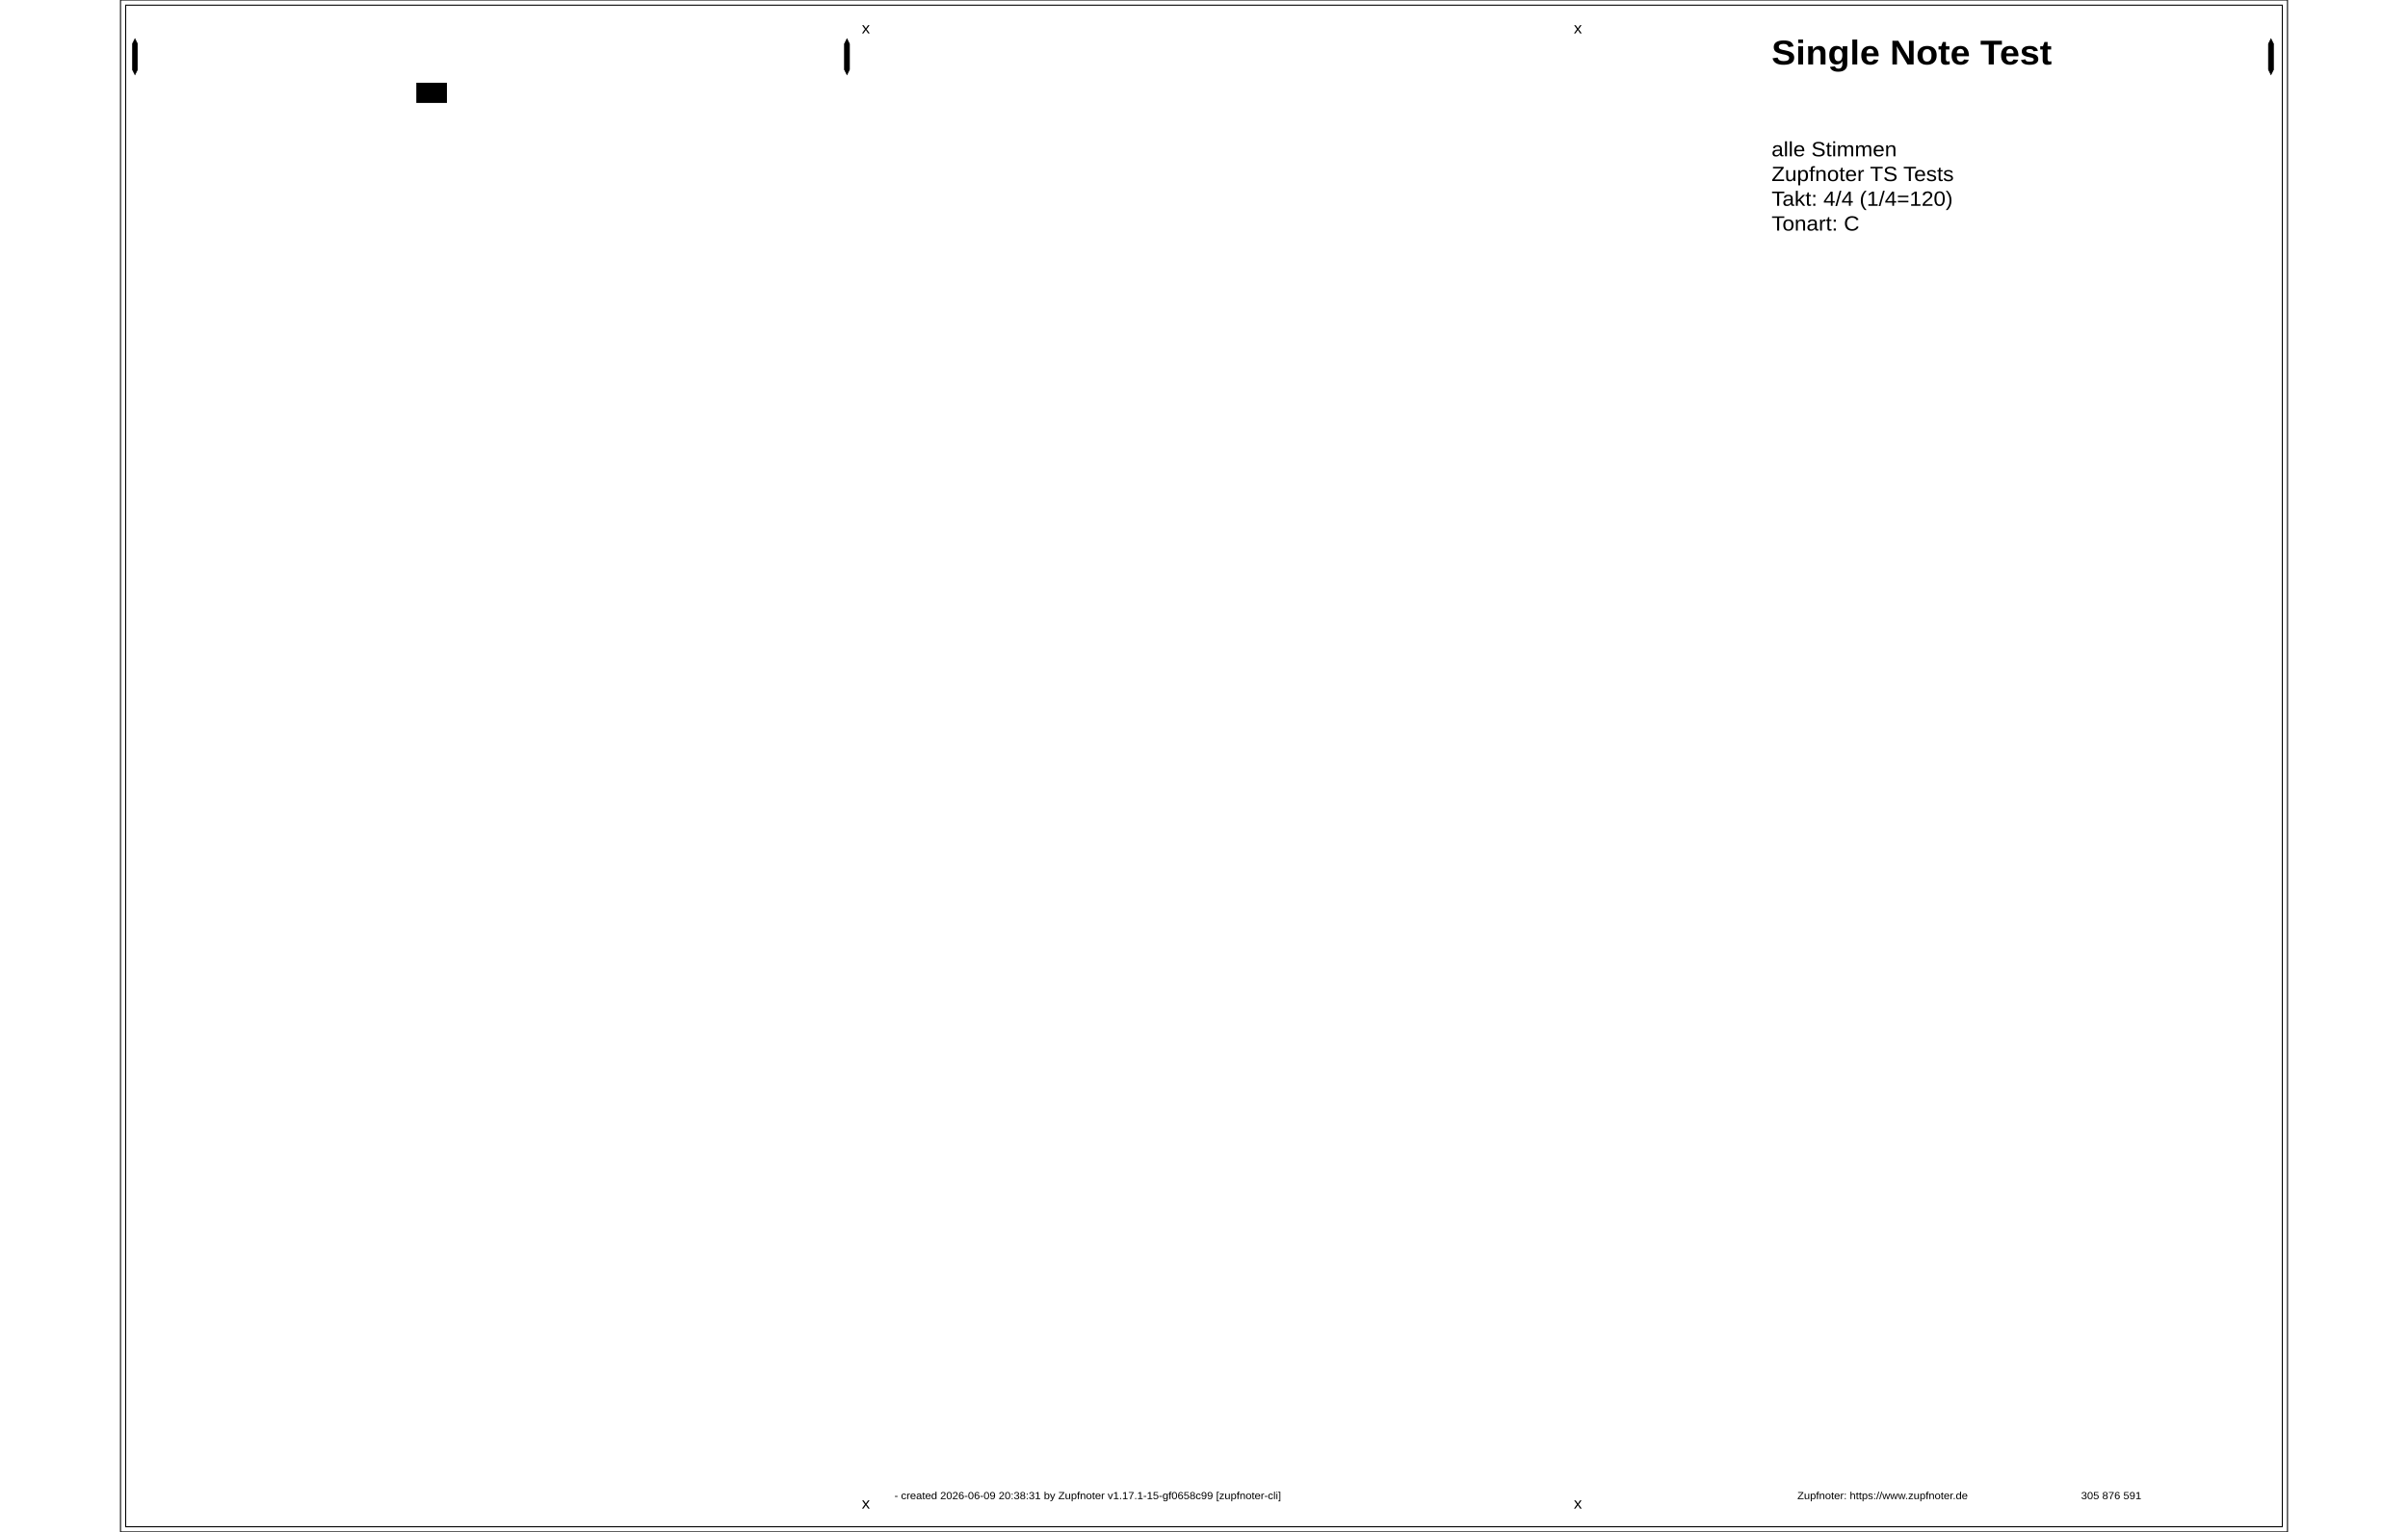
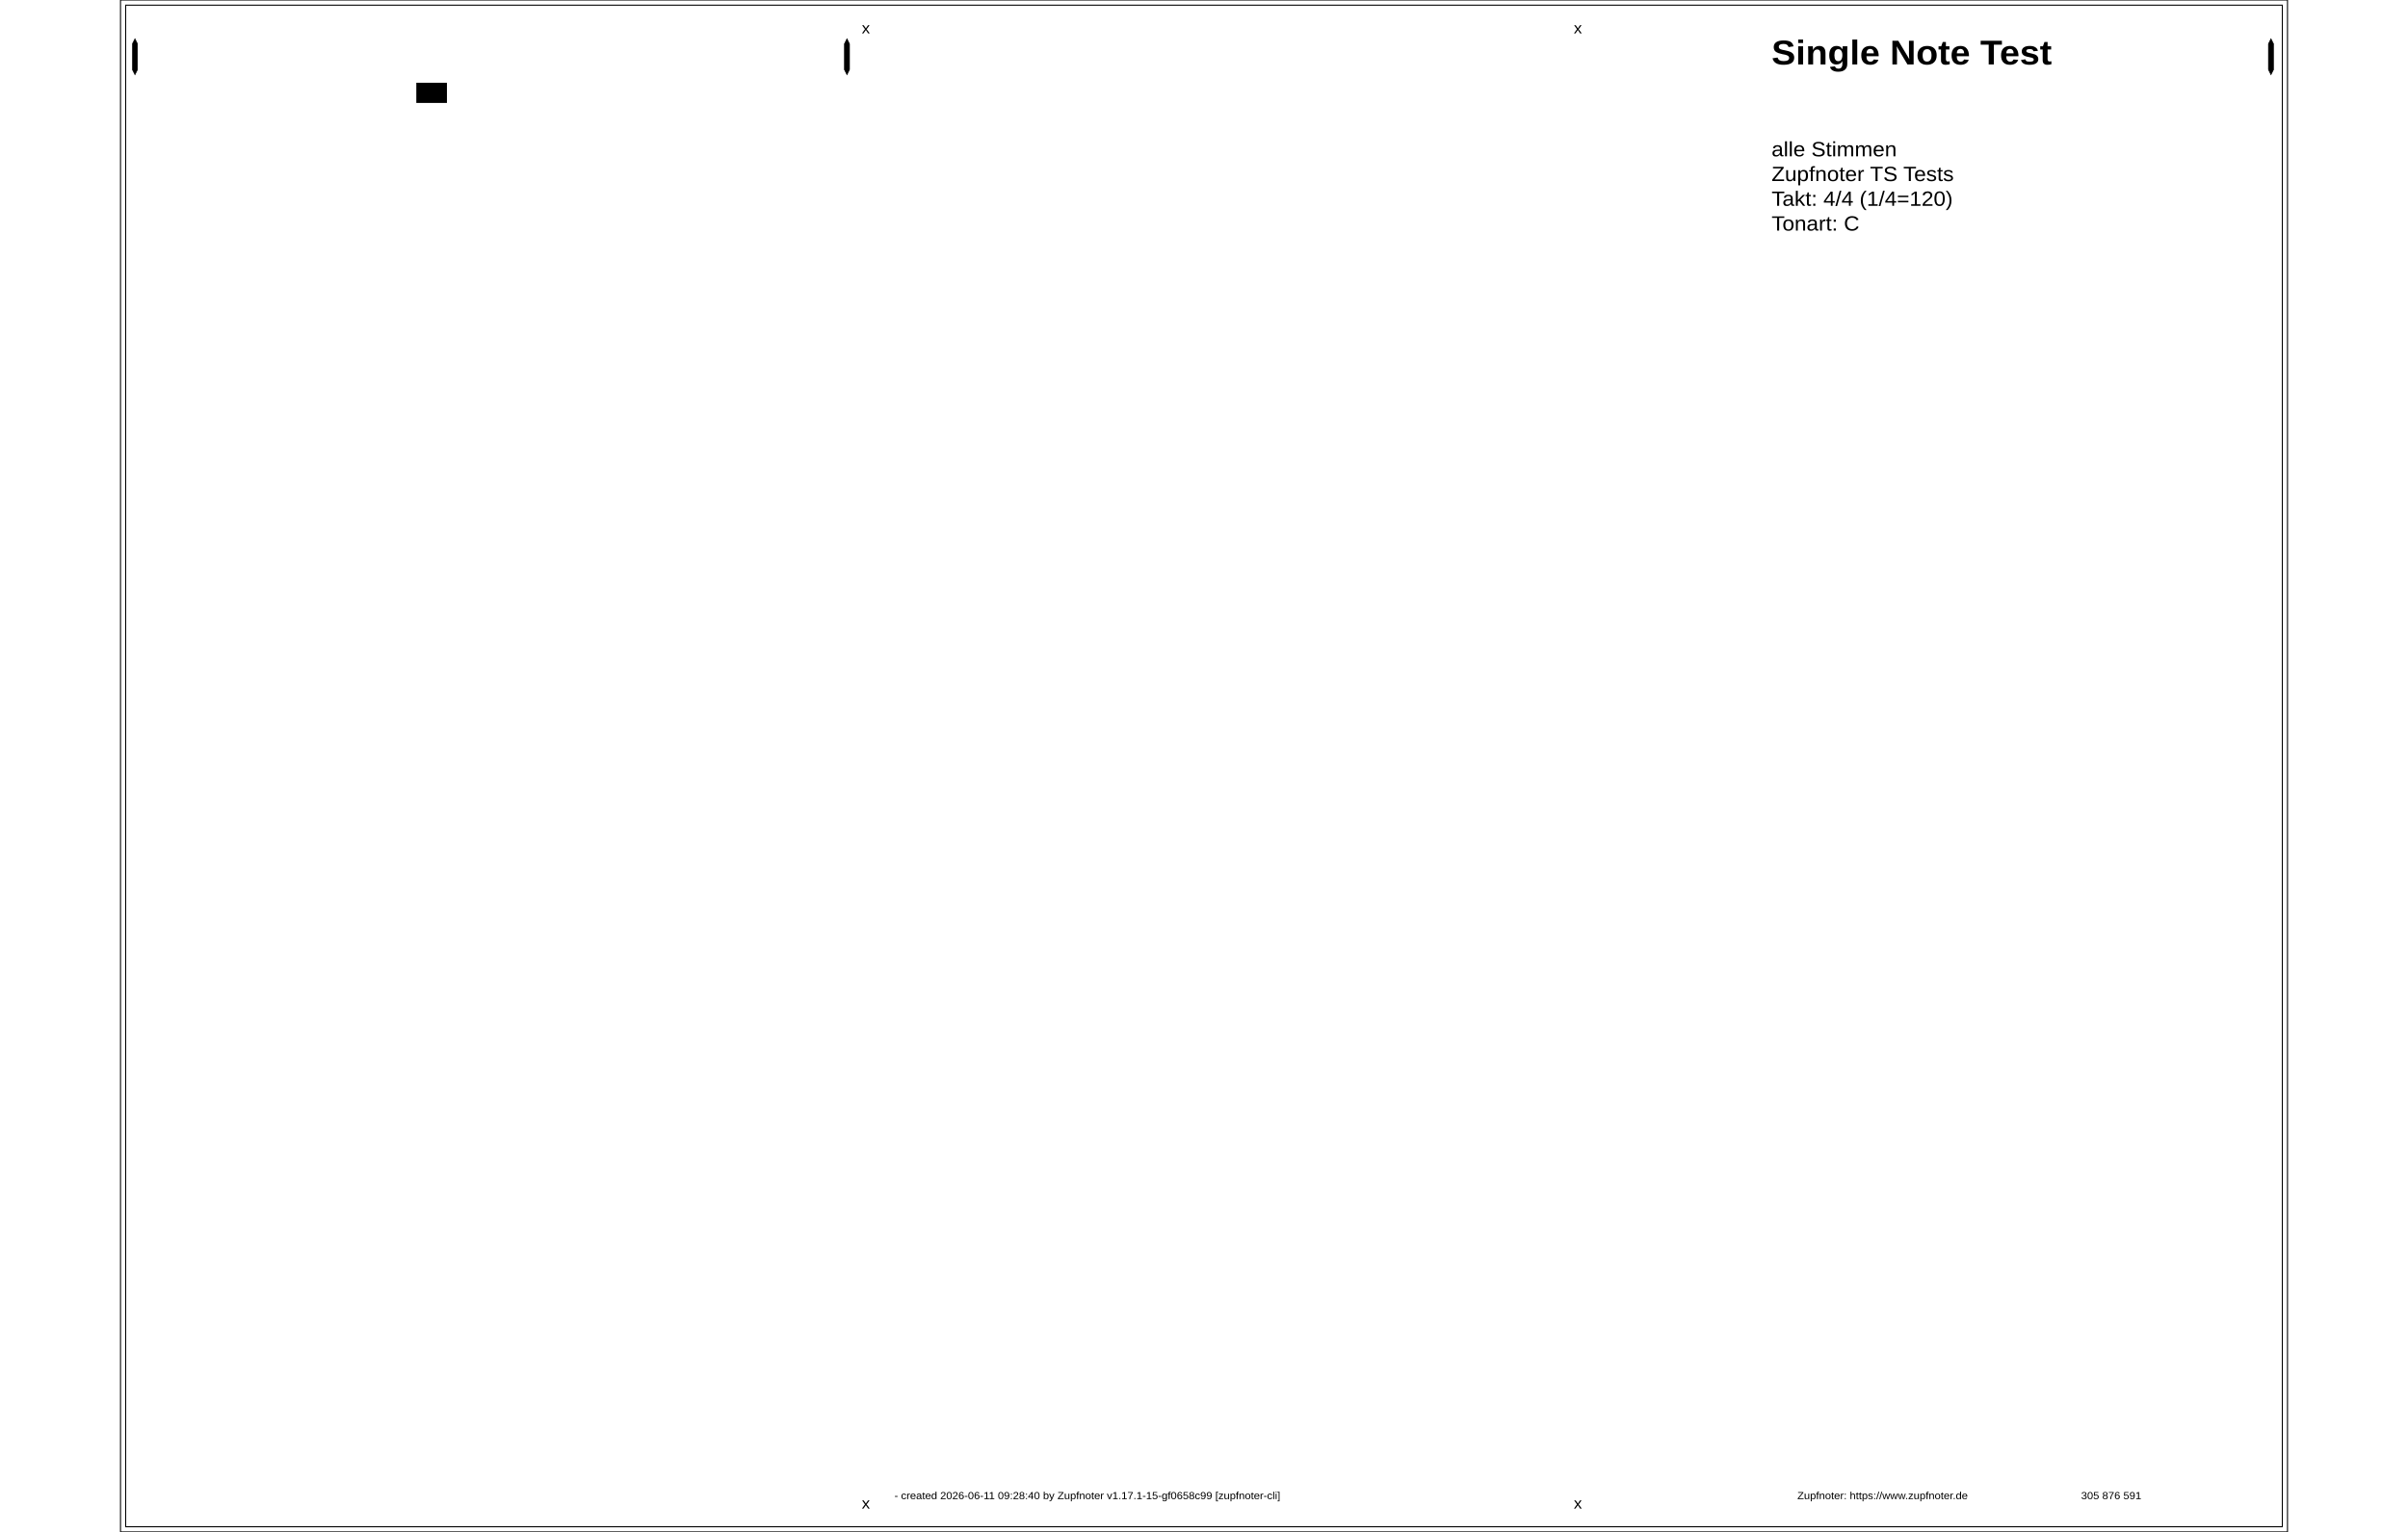
<svg xmlns="http://www.w3.org/2000/svg" width="2200" height="1400" viewBox="0, 0, 420, 297">
  <rect id="ZN_1" x="1" y="1" width="418" height="295" rx="0" ry="0" fill="none" stroke="black" stroke-width="0.2" />
  <rect id="ZN_2" x="0" y="0" width="420" height="297" rx="0" ry="0" fill="none" stroke="black" stroke-width="0.2" />
  <ellipse cx="60.3" cy="18" rx="2.625" ry="1.275" fill="black" stroke="black" stroke-width="0" />
  <rect class="abcref znref _109_" id="ZN_3" x="57.331" y="16.044" width="5.938" height="3.912" />
  <g id="ZN_4" x="304.762" y="7">
    <text x="304.762" y="7" id="ZN_4" font-size="6.667" font-family="Arial" transform="scale(1.05, 1) translate(0,-2.5)" font-weight="bold" text-anchor="start">
      <tspan dy="1.2em" x="304.762">Single Note Test</tspan>
    </text>
  </g>
  <g id="ZN_5" x="304.762" y="27">
    <text x="304.762" y="27" id="ZN_5" font-size="4" font-family="Arial" transform="scale(1.05, 1) translate(0,-1.5)" text-anchor="start">
      <tspan dy="1.2em" x="304.762">alle Stimmen</tspan>
      <tspan dy="1.2em" x="304.762">Zupfnoter TS Tests</tspan>
      <tspan dy="1.2em" x="304.762">Takt: 4/4 (1/4=120)</tspan>
      <tspan dy="1.2em" x="304.762">Tonart: C</tspan>
    </text>
  </g>
  <g id="ZN_6" x="142.857" y="289">
    <text x="142.857" y="289" id="ZN_6" font-size="2" font-family="Arial" transform="scale(1.05, 1) translate(0,-0.75)" text-anchor="start">
-       <tspan dy="1.2em" x="142.857"> - created 2026-06-09 20:38:31 by Zupfnoter v1.17.1-15-gf0658c99 [zupfnoter-cli]</tspan>
+       <tspan dy="1.2em" x="142.857"> - created 2026-06-11 09:28:40 by Zupfnoter v1.17.1-15-gf0658c99 [zupfnoter-cli]</tspan>
    </text>
  </g>
  <g id="ZN_7" x="309.524" y="289">
    <text x="309.524" y="289" id="ZN_7" font-size="2" font-family="Arial" transform="scale(1.05, 1) translate(0,-0.75)" text-anchor="start">
      <tspan dy="1.2em" x="309.524">Zupfnoter: https://www.zupfnoter.de</tspan>
    </text>
  </g>
  <g id="ZN_8" x="361.905" y="289">
    <text x="361.905" y="289" id="ZN_8" font-size="2" font-family="Arial" transform="scale(1.05, 1) translate(0,-0.75)" text-anchor="start">
      <tspan dy="1.2em" x="361.905">305 876 591</tspan>
    </text>
  </g>
  <g id="ZN_9" fill="black" stroke="black">
    <path id="ZN_9" stroke-linecap="round" stroke-width="0.1" d="M2.3 8.5l0.5 -1l0.5 1l0 5l-0.5 1l-0.5 -1l0 -5" />
  </g>
  <g id="ZN_10" fill="black" stroke="black">
    <path id="ZN_10" stroke-linecap="round" stroke-width="0.1" d="M140.3 8.5l0.5 -1l0.5 1l0 5l-0.5 1l-0.5 -1l0 -5" />
  </g>
  <g id="ZN_11" fill="black" stroke="black">
    <path id="ZN_11" stroke-linecap="round" stroke-width="0.1" d="M416.3 8.5l0.5 -1l0.5 1l0 5l-0.5 1l-0.5 -1l0 -5" />
  </g>
  <g id="ZN_12" x="136.833" y="4">
    <text x="136.833" y="4" id="ZN_12" font-size="3" font-family="Arial" transform="scale(1.05, 1) translate(0,-1.125)" text-anchor="start">
      <tspan dy="1.2em" x="136.833">x</tspan>
    </text>
  </g>
  <g id="ZN_13" x="136.833" y="290">
    <text x="136.833" y="290" id="ZN_13" font-size="3" font-family="Arial" transform="scale(1.05, 1) translate(0,-1.125)" text-anchor="start">
      <tspan dy="1.2em" x="136.833">x</tspan>
    </text>
  </g>
  <g id="ZN_14" x="268.262" y="4">
    <text x="268.262" y="4" id="ZN_14" font-size="3" font-family="Arial" transform="scale(1.05, 1) translate(0,-1.125)" text-anchor="start">
      <tspan dy="1.2em" x="268.262">x</tspan>
    </text>
  </g>
  <g id="ZN_15" x="268.262" y="290">
    <text x="268.262" y="290" id="ZN_15" font-size="3" font-family="Arial" transform="scale(1.05, 1) translate(0,-1.125)" text-anchor="start">
      <tspan dy="1.2em" x="268.262">x</tspan>
    </text>
  </g>
</svg>
